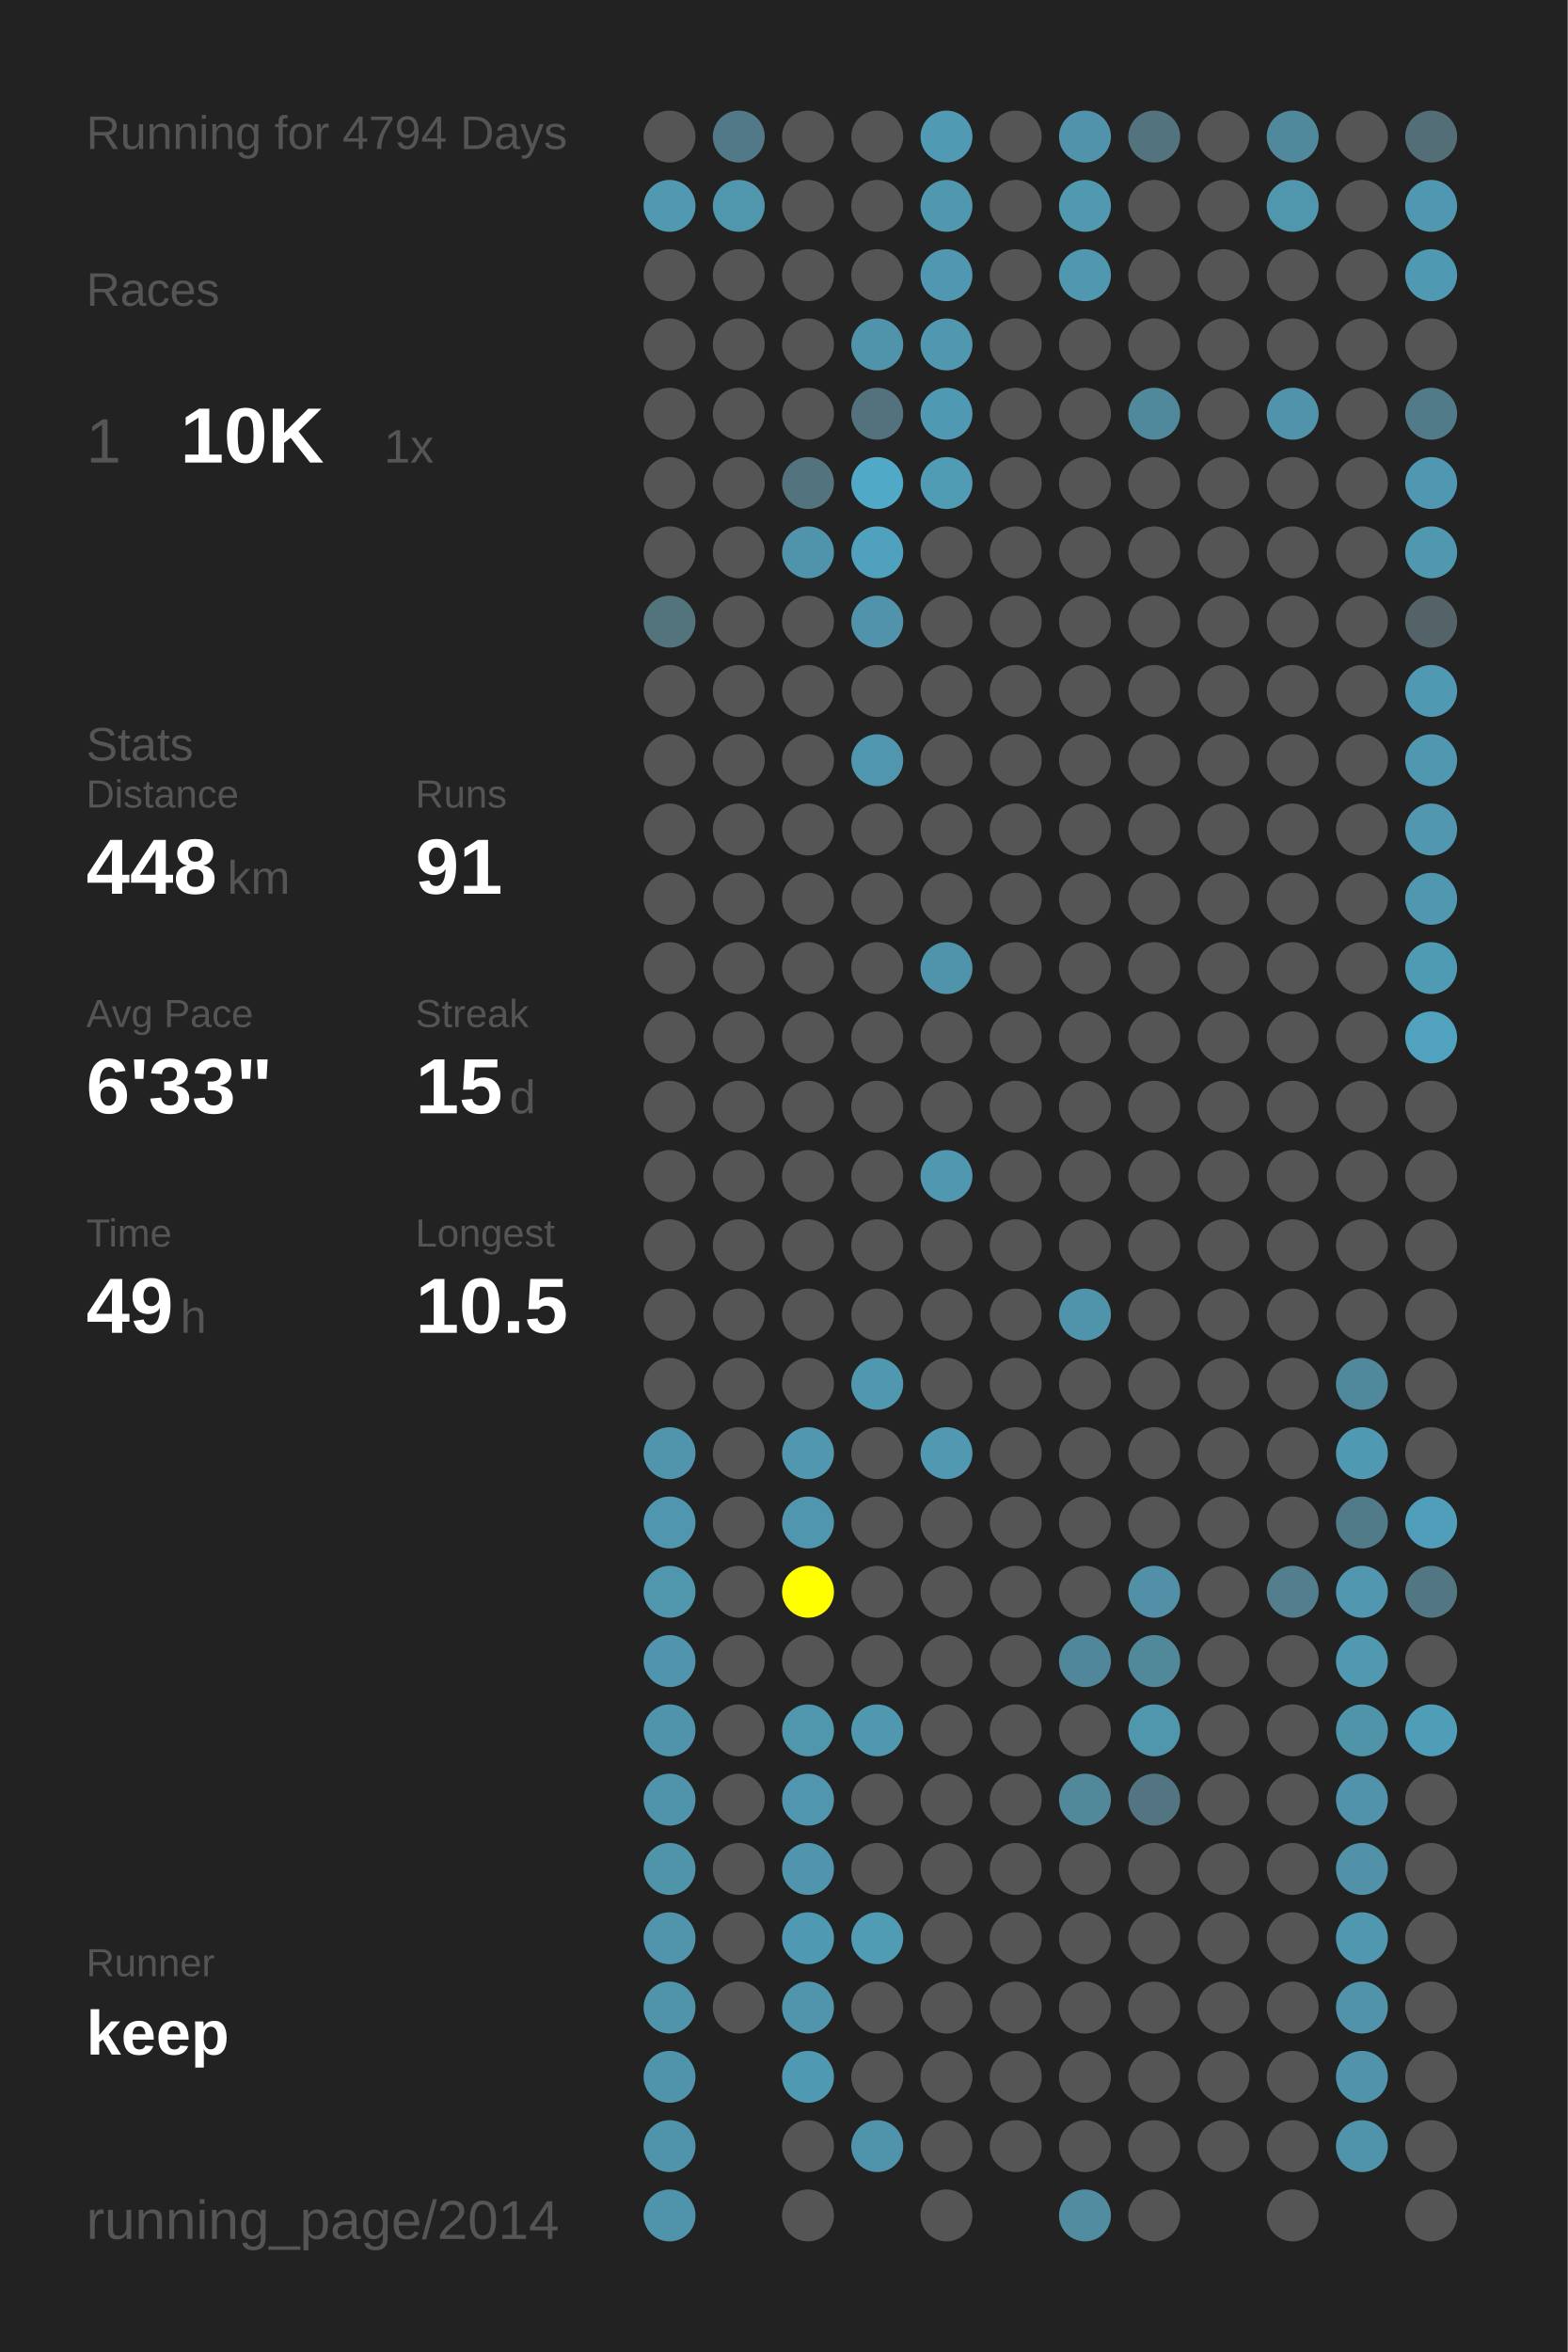
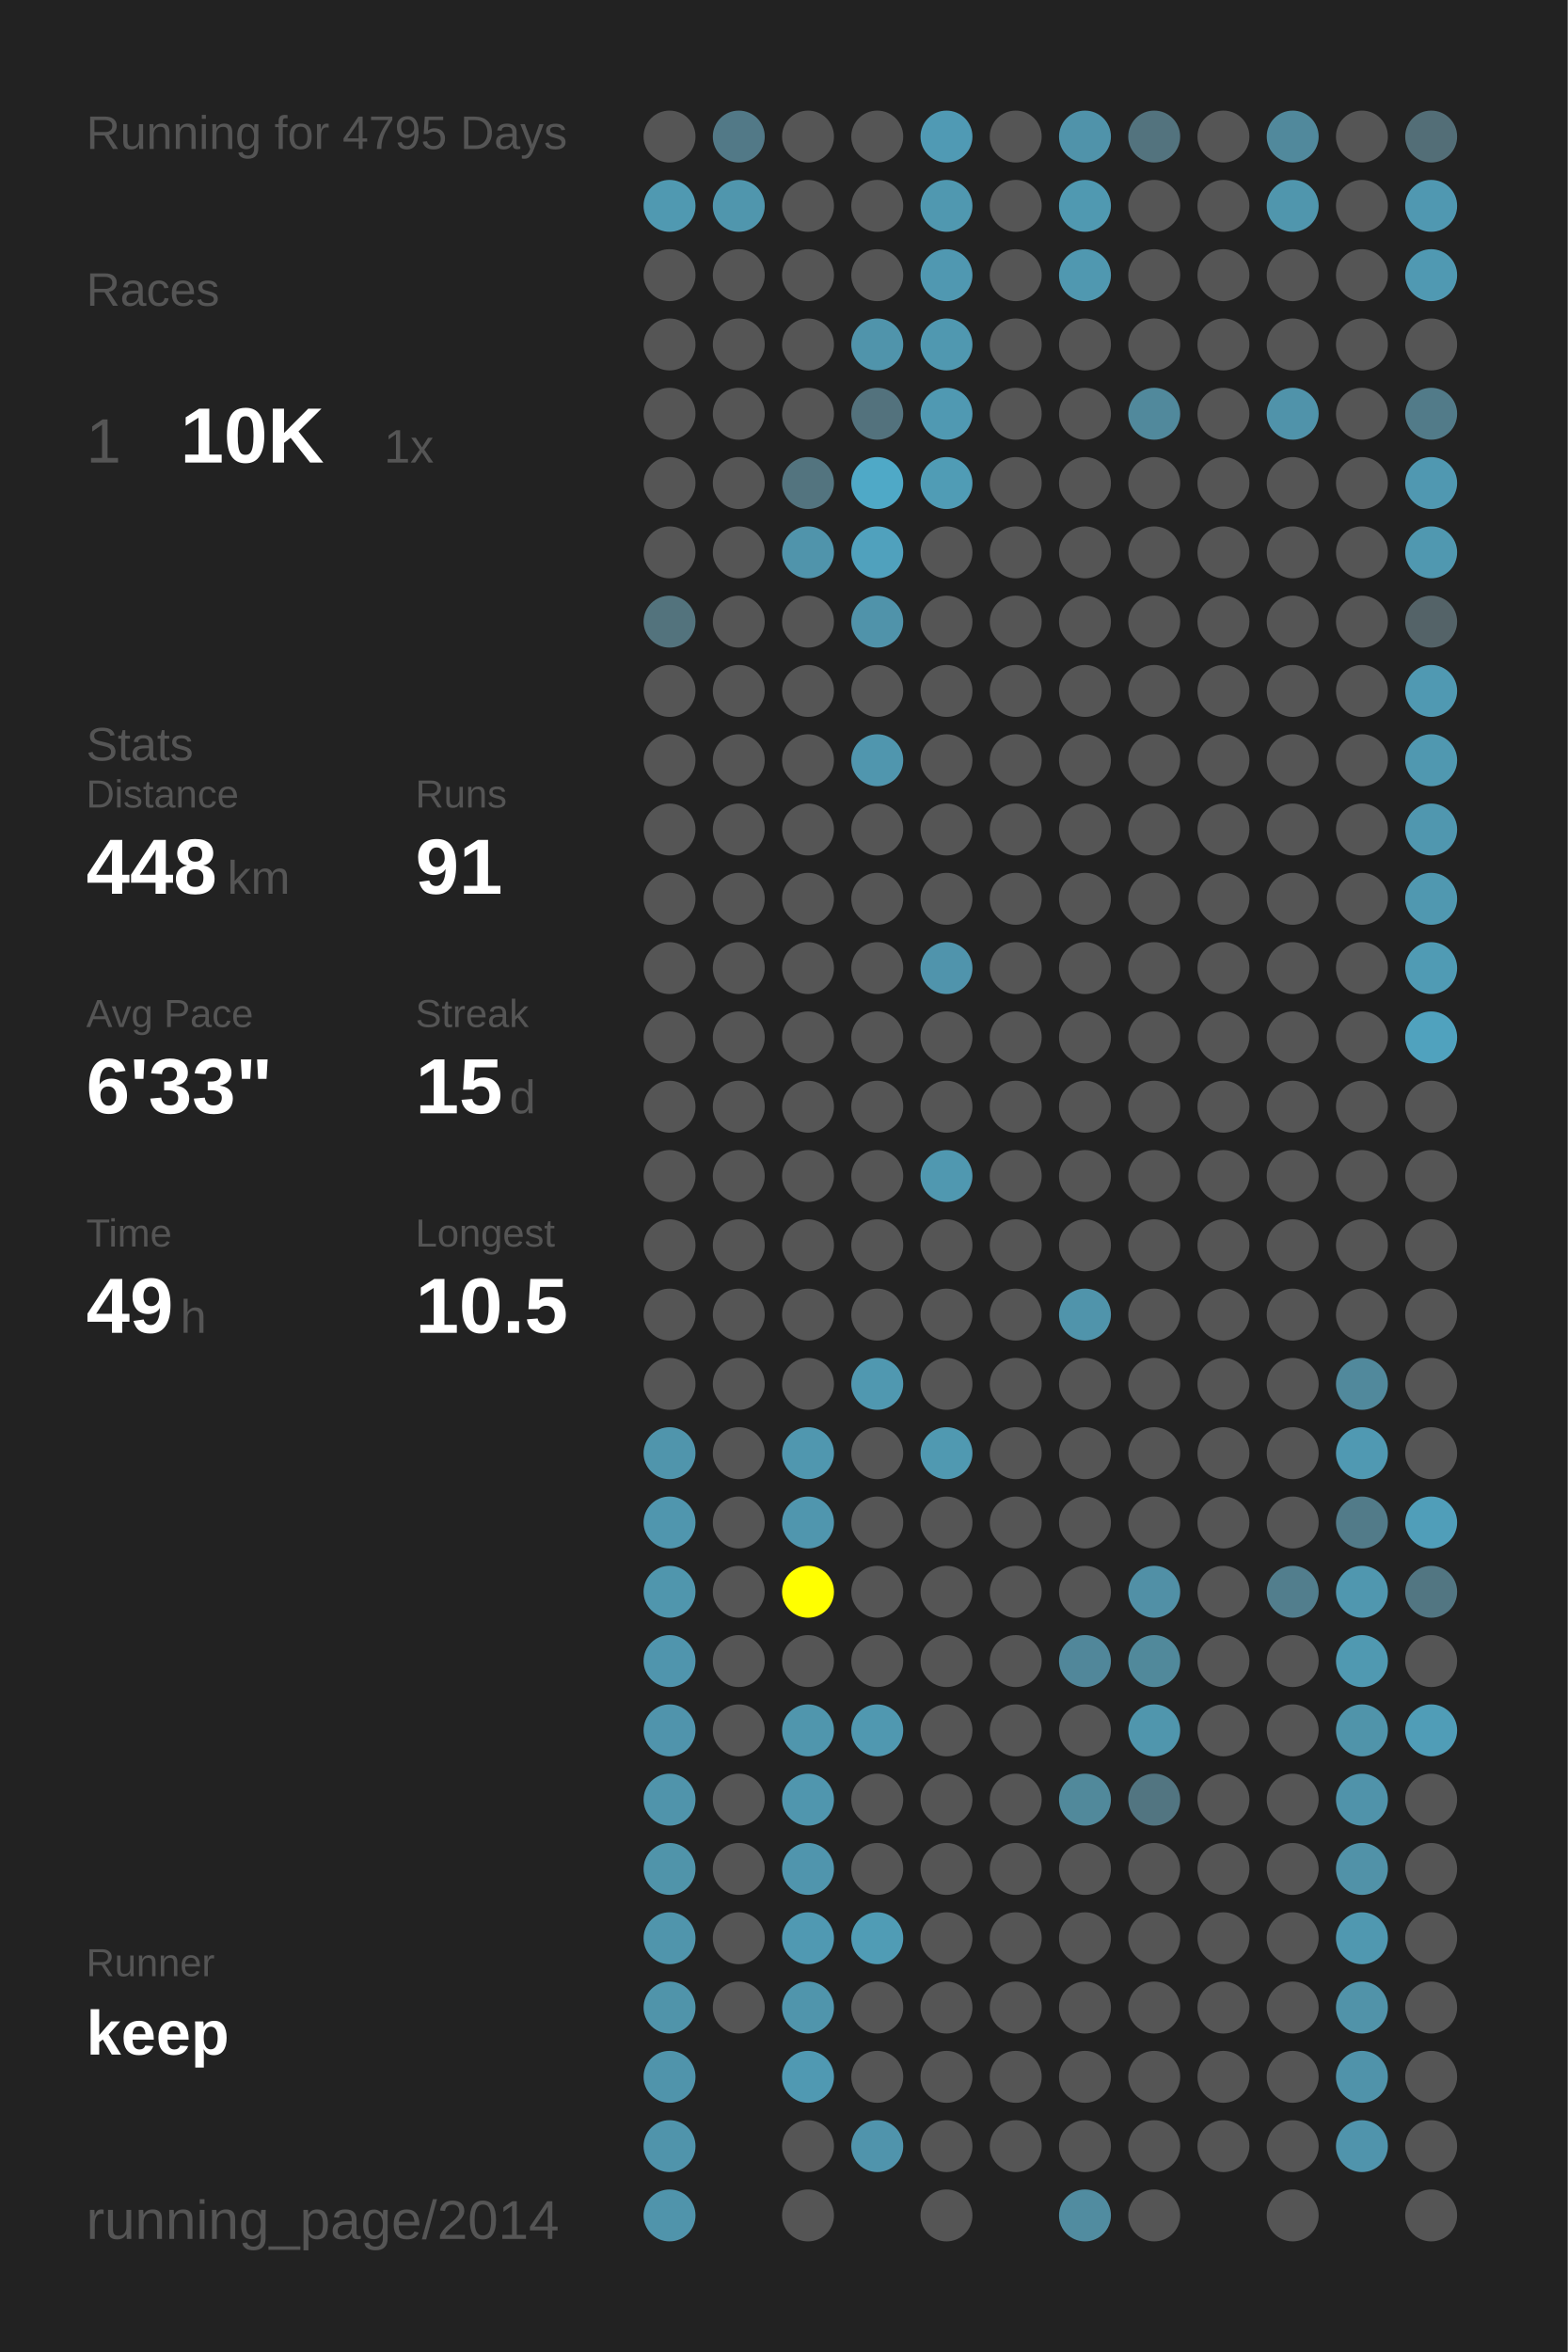
<svg xmlns="http://www.w3.org/2000/svg" baseProfile="full" height="300mm" version="1.1" viewBox="0,0,200,300" width="200mm">
  <defs />
  <rect fill="#222222" height="300" width="200" x="0" y="0" />
-   <text fill="#555555" style="font-size:6px; font-family:Arial;" x="11" y="19">Running for 4794 Days</text>
+   <text fill="#555555" style="font-size:6px; font-family:Arial;" x="11" y="19">Running for 4795 Days</text>
  <text fill="#555555" style="font-size:6px; font-family:Arial;" x="11" y="39">Races</text>
  <text fill="#555555" style="font-size:8px; font-family:Arial;" x="11" y="59">1</text>
  <text fill="#FFFFFF" style="font-size:10px; font-family:Arial; font-weight:bold;" x="23" y="59">10K</text>
  <text fill="#555555" style="font-size:6px; font-family:Arial;" x="49" y="59">1x</text>
  <text fill="#555555" style="font-size:6px; font-family:Arial;" x="11" y="97">Stats</text>
  <text fill="#555555" style="font-size:5px; font-family:Arial;" x="11" y="103">Distance</text>
  <text fill="#FFFFFF" style="font-size:10px; font-family:Arial; font-weight:bold;" x="11" y="114">448</text>
  <text fill="#555555" style="font-size:6px; font-family:Arial;" x="29" y="114">km</text>
  <text fill="#555555" style="font-size:5px; font-family:Arial;" x="53" y="103">Runs</text>
  <text fill="#FFFFFF" style="font-size:10px; font-family:Arial; font-weight:bold;" x="53" y="114">91</text>
  <text fill="#555555" style="font-size:5px; font-family:Arial;" x="11" y="131">Avg Pace</text>
  <text fill="#FFFFFF" style="font-size:10px; font-family:Arial; font-weight:bold;" x="11" y="142">6'33"</text>
  <text fill="#555555" style="font-size:5px; font-family:Arial;" x="53" y="131">Streak</text>
  <text fill="#FFFFFF" style="font-size:10px; font-family:Arial; font-weight:bold;" x="53" y="142">15</text>
  <text fill="#555555" style="font-size:6px; font-family:Arial;" x="65" y="142">d</text>
  <text fill="#555555" style="font-size:5px; font-family:Arial;" x="11" y="159">Time</text>
  <text fill="#FFFFFF" style="font-size:10px; font-family:Arial; font-weight:bold;" x="11" y="170">49</text>
  <text fill="#555555" style="font-size:6px; font-family:Arial;" x="23" y="170">h</text>
  <text fill="#555555" style="font-size:5px; font-family:Arial;" x="53" y="159">Longest</text>
  <text fill="#FFFFFF" style="font-size:10px; font-family:Arial; font-weight:bold;" x="53" y="170">10.5</text>
  <text fill="#555555" style="font-size:5px; font-family:Arial;" x="11" y="252.065">Runner</text>
  <text fill="#FFFFFF" style="font-size:8px; font-family:Arial; font-weight:bold;" x="11" y="262.065">keep</text>
  <text fill="#555555" style="font-size:7px; font-family:Arial;" x="11" y="285.581">running_page/2014</text>
  <circle cx="85.417" cy="17.419" fill="#555555" r="3.312" />
  <circle cx="85.417" cy="26.258" fill="#5099b1" r="3.312" />
  <circle cx="85.417" cy="35.097" fill="#555555" r="3.312" />
  <circle cx="85.417" cy="43.935" fill="#555555" r="3.312" />
  <circle cx="85.417" cy="52.774" fill="#555555" r="3.312" />
  <circle cx="85.417" cy="61.613" fill="#555555" r="3.312" />
  <circle cx="85.417" cy="70.452" fill="#555555" r="3.312" />
  <circle cx="85.417" cy="79.29" fill="#53737d" r="3.312" />
  <circle cx="85.417" cy="88.129" fill="#555555" r="3.312" />
  <circle cx="85.417" cy="96.968" fill="#555555" r="3.312" />
  <circle cx="85.417" cy="105.806" fill="#555555" r="3.312" />
  <circle cx="85.417" cy="114.645" fill="#555555" r="3.312" />
  <circle cx="85.417" cy="123.484" fill="#555555" r="3.312" />
  <circle cx="85.417" cy="132.323" fill="#555555" r="3.312" />
  <circle cx="85.417" cy="141.161" fill="#555555" r="3.312" />
  <circle cx="85.417" cy="150" fill="#555555" r="3.312" />
  <circle cx="85.417" cy="158.839" fill="#555555" r="3.312" />
  <circle cx="85.417" cy="167.677" fill="#555555" r="3.312" />
  <circle cx="85.417" cy="176.516" fill="#555555" r="3.312" />
  <circle cx="85.417" cy="185.355" fill="#5095ac" r="3.312" />
  <circle cx="85.417" cy="194.194" fill="#5096ae" r="3.312" />
  <circle cx="85.417" cy="203.032" fill="#5096ad" r="3.312" />
  <circle cx="85.417" cy="211.871" fill="#5095ad" r="3.312" />
  <circle cx="85.417" cy="220.71" fill="#5094ac" r="3.312" />
  <circle cx="85.417" cy="229.548" fill="#5094ab" r="3.312" />
  <circle cx="85.417" cy="238.387" fill="#5094aa" r="3.312" />
  <circle cx="85.417" cy="247.226" fill="#5095ac" r="3.312" />
  <circle cx="85.417" cy="256.065" fill="#5094aa" r="3.312" />
  <circle cx="85.417" cy="264.903" fill="#5094ab" r="3.312" />
  <circle cx="85.417" cy="273.742" fill="#5094ab" r="3.312" />
  <circle cx="85.417" cy="282.581" fill="#5094ab" r="3.312" />
  <circle cx="94.25" cy="17.419" fill="#527987" r="3.312" />
  <circle cx="94.25" cy="26.258" fill="#5096ad" r="3.312" />
  <circle cx="94.25" cy="35.097" fill="#555555" r="3.312" />
  <circle cx="94.25" cy="43.935" fill="#555555" r="3.312" />
  <circle cx="94.25" cy="52.774" fill="#555555" r="3.312" />
  <circle cx="94.25" cy="61.613" fill="#555555" r="3.312" />
  <circle cx="94.25" cy="70.452" fill="#555555" r="3.312" />
  <circle cx="94.25" cy="79.29" fill="#555555" r="3.312" />
  <circle cx="94.25" cy="88.129" fill="#555555" r="3.312" />
  <circle cx="94.25" cy="96.968" fill="#555555" r="3.312" />
  <circle cx="94.25" cy="105.806" fill="#555555" r="3.312" />
  <circle cx="94.25" cy="114.645" fill="#555555" r="3.312" />
  <circle cx="94.25" cy="123.484" fill="#555555" r="3.312" />
  <circle cx="94.25" cy="132.323" fill="#555555" r="3.312" />
  <circle cx="94.25" cy="141.161" fill="#555555" r="3.312" />
  <circle cx="94.25" cy="150" fill="#555555" r="3.312" />
  <circle cx="94.25" cy="158.839" fill="#555555" r="3.312" />
  <circle cx="94.25" cy="167.677" fill="#555555" r="3.312" />
  <circle cx="94.25" cy="176.516" fill="#555555" r="3.312" />
  <circle cx="94.25" cy="185.355" fill="#555555" r="3.312" />
  <circle cx="94.25" cy="194.194" fill="#555555" r="3.312" />
  <circle cx="94.25" cy="203.032" fill="#555555" r="3.312" />
  <circle cx="94.25" cy="211.871" fill="#555555" r="3.312" />
  <circle cx="94.25" cy="220.71" fill="#555555" r="3.312" />
  <circle cx="94.25" cy="229.548" fill="#555555" r="3.312" />
  <circle cx="94.25" cy="238.387" fill="#555555" r="3.312" />
  <circle cx="94.25" cy="247.226" fill="#555555" r="3.312" />
  <circle cx="94.25" cy="256.065" fill="#555555" r="3.312" />
  <circle cx="103.083" cy="17.419" fill="#555555" r="3.312" />
  <circle cx="103.083" cy="26.258" fill="#555555" r="3.312" />
  <circle cx="103.083" cy="35.097" fill="#555555" r="3.312" />
  <circle cx="103.083" cy="43.935" fill="#555555" r="3.312" />
  <circle cx="103.083" cy="52.774" fill="#555555" r="3.312" />
  <circle cx="103.083" cy="61.613" fill="#53747f" r="3.312" />
  <circle cx="103.083" cy="70.452" fill="#5094ab" r="3.312" />
  <circle cx="103.083" cy="79.29" fill="#555555" r="3.312" />
  <circle cx="103.083" cy="88.129" fill="#555555" r="3.312" />
  <circle cx="103.083" cy="96.968" fill="#555555" r="3.312" />
  <circle cx="103.083" cy="105.806" fill="#555555" r="3.312" />
  <circle cx="103.083" cy="114.645" fill="#555555" r="3.312" />
  <circle cx="103.083" cy="123.484" fill="#555555" r="3.312" />
  <circle cx="103.083" cy="132.323" fill="#555555" r="3.312" />
  <circle cx="103.083" cy="141.161" fill="#555555" r="3.312" />
  <circle cx="103.083" cy="150" fill="#555555" r="3.312" />
  <circle cx="103.083" cy="158.839" fill="#555555" r="3.312" />
  <circle cx="103.083" cy="167.677" fill="#555555" r="3.312" />
  <circle cx="103.083" cy="176.516" fill="#555555" r="3.312" />
  <circle cx="103.083" cy="185.355" fill="#5097af" r="3.312" />
  <circle cx="103.083" cy="194.194" fill="#5096ae" r="3.312" />
  <circle cx="103.083" cy="203.032" fill="#FFFF00" r="3.312" />
  <circle cx="103.083" cy="211.871" fill="#555555" r="3.312" />
  <circle cx="103.083" cy="220.71" fill="#5096ad" r="3.312" />
  <circle cx="103.083" cy="229.548" fill="#5096ae" r="3.312" />
  <circle cx="103.083" cy="238.387" fill="#5095ad" r="3.312" />
  <circle cx="103.083" cy="247.226" fill="#5099b2" r="3.312" />
  <circle cx="103.083" cy="256.065" fill="#5095ac" r="3.312" />
  <circle cx="103.083" cy="264.903" fill="#5099b2" r="3.312" />
  <circle cx="103.083" cy="273.742" fill="#555555" r="3.312" />
  <circle cx="103.083" cy="282.581" fill="#555555" r="3.312" />
  <circle cx="111.917" cy="17.419" fill="#555555" r="3.312" />
  <circle cx="111.917" cy="26.258" fill="#555555" r="3.312" />
  <circle cx="111.917" cy="35.097" fill="#555555" r="3.312" />
  <circle cx="111.917" cy="43.935" fill="#5094ab" r="3.312" />
  <circle cx="111.917" cy="52.774" fill="#53727d" r="3.312" />
  <circle cx="111.917" cy="61.613" fill="#4fa9c7" r="3.312" />
  <circle cx="111.917" cy="70.452" fill="#50a1bd" r="3.312" />
  <circle cx="111.917" cy="79.29" fill="#5093aa" r="3.312" />
  <circle cx="111.917" cy="88.129" fill="#555555" r="3.312" />
  <circle cx="111.917" cy="96.968" fill="#5096ae" r="3.312" />
  <circle cx="111.917" cy="105.806" fill="#555555" r="3.312" />
  <circle cx="111.917" cy="114.645" fill="#555555" r="3.312" />
  <circle cx="111.917" cy="123.484" fill="#555555" r="3.312" />
  <circle cx="111.917" cy="132.323" fill="#555555" r="3.312" />
  <circle cx="111.917" cy="141.161" fill="#555555" r="3.312" />
  <circle cx="111.917" cy="150" fill="#555555" r="3.312" />
  <circle cx="111.917" cy="158.839" fill="#555555" r="3.312" />
  <circle cx="111.917" cy="167.677" fill="#555555" r="3.312" />
  <circle cx="111.917" cy="176.516" fill="#5098b0" r="3.312" />
  <circle cx="111.917" cy="185.355" fill="#555555" r="3.312" />
  <circle cx="111.917" cy="194.194" fill="#555555" r="3.312" />
  <circle cx="111.917" cy="203.032" fill="#555555" r="3.312" />
  <circle cx="111.917" cy="211.871" fill="#555555" r="3.312" />
  <circle cx="111.917" cy="220.71" fill="#5098b0" r="3.312" />
  <circle cx="111.917" cy="229.548" fill="#555555" r="3.312" />
  <circle cx="111.917" cy="238.387" fill="#555555" r="3.312" />
  <circle cx="111.917" cy="247.226" fill="#509cb5" r="3.312" />
  <circle cx="111.917" cy="256.065" fill="#555555" r="3.312" />
  <circle cx="111.917" cy="264.903" fill="#555555" r="3.312" />
  <circle cx="111.917" cy="273.742" fill="#5094ac" r="3.312" />
  <circle cx="120.75" cy="17.419" fill="#509ab4" r="3.312" />
  <circle cx="120.75" cy="26.258" fill="#5098b0" r="3.312" />
  <circle cx="120.75" cy="35.097" fill="#5098b1" r="3.312" />
  <circle cx="120.75" cy="43.935" fill="#5098b0" r="3.312" />
  <circle cx="120.75" cy="52.774" fill="#5099b2" r="3.312" />
  <circle cx="120.75" cy="61.613" fill="#509cb5" r="3.312" />
  <circle cx="120.75" cy="70.452" fill="#555555" r="3.312" />
  <circle cx="120.75" cy="79.29" fill="#555555" r="3.312" />
  <circle cx="120.75" cy="88.129" fill="#555555" r="3.312" />
  <circle cx="120.75" cy="96.968" fill="#555555" r="3.312" />
  <circle cx="120.75" cy="105.806" fill="#555555" r="3.312" />
  <circle cx="120.75" cy="114.645" fill="#555555" r="3.312" />
  <circle cx="120.75" cy="123.484" fill="#5094ac" r="3.312" />
  <circle cx="120.75" cy="132.323" fill="#555555" r="3.312" />
  <circle cx="120.75" cy="141.161" fill="#555555" r="3.312" />
  <circle cx="120.75" cy="150" fill="#5098b0" r="3.312" />
  <circle cx="120.75" cy="158.839" fill="#555555" r="3.312" />
  <circle cx="120.75" cy="167.677" fill="#555555" r="3.312" />
  <circle cx="120.75" cy="176.516" fill="#555555" r="3.312" />
  <circle cx="120.75" cy="185.355" fill="#5099b1" r="3.312" />
  <circle cx="120.75" cy="194.194" fill="#555555" r="3.312" />
  <circle cx="120.75" cy="203.032" fill="#555555" r="3.312" />
  <circle cx="120.75" cy="211.871" fill="#555555" r="3.312" />
  <circle cx="120.75" cy="220.71" fill="#555555" r="3.312" />
  <circle cx="120.75" cy="229.548" fill="#555555" r="3.312" />
  <circle cx="120.75" cy="238.387" fill="#555555" r="3.312" />
  <circle cx="120.75" cy="247.226" fill="#555555" r="3.312" />
  <circle cx="120.75" cy="256.065" fill="#555555" r="3.312" />
  <circle cx="120.75" cy="264.903" fill="#555555" r="3.312" />
  <circle cx="120.75" cy="273.742" fill="#555555" r="3.312" />
  <circle cx="120.75" cy="282.581" fill="#555555" r="3.312" />
  <circle cx="129.583" cy="17.419" fill="#555555" r="3.312" />
  <circle cx="129.583" cy="26.258" fill="#555555" r="3.312" />
  <circle cx="129.583" cy="35.097" fill="#555555" r="3.312" />
  <circle cx="129.583" cy="43.935" fill="#555555" r="3.312" />
  <circle cx="129.583" cy="52.774" fill="#555555" r="3.312" />
  <circle cx="129.583" cy="61.613" fill="#555555" r="3.312" />
  <circle cx="129.583" cy="70.452" fill="#555555" r="3.312" />
  <circle cx="129.583" cy="79.29" fill="#555555" r="3.312" />
  <circle cx="129.583" cy="88.129" fill="#555555" r="3.312" />
  <circle cx="129.583" cy="96.968" fill="#555555" r="3.312" />
  <circle cx="129.583" cy="105.806" fill="#555555" r="3.312" />
  <circle cx="129.583" cy="114.645" fill="#555555" r="3.312" />
  <circle cx="129.583" cy="123.484" fill="#555555" r="3.312" />
  <circle cx="129.583" cy="132.323" fill="#555555" r="3.312" />
  <circle cx="129.583" cy="141.161" fill="#555555" r="3.312" />
  <circle cx="129.583" cy="150" fill="#555555" r="3.312" />
  <circle cx="129.583" cy="158.839" fill="#555555" r="3.312" />
  <circle cx="129.583" cy="167.677" fill="#555555" r="3.312" />
  <circle cx="129.583" cy="176.516" fill="#555555" r="3.312" />
  <circle cx="129.583" cy="185.355" fill="#555555" r="3.312" />
  <circle cx="129.583" cy="194.194" fill="#555555" r="3.312" />
  <circle cx="129.583" cy="203.032" fill="#555555" r="3.312" />
  <circle cx="129.583" cy="211.871" fill="#555555" r="3.312" />
  <circle cx="129.583" cy="220.71" fill="#555555" r="3.312" />
  <circle cx="129.583" cy="229.548" fill="#555555" r="3.312" />
  <circle cx="129.583" cy="238.387" fill="#555555" r="3.312" />
  <circle cx="129.583" cy="247.226" fill="#555555" r="3.312" />
  <circle cx="129.583" cy="256.065" fill="#555555" r="3.312" />
  <circle cx="129.583" cy="264.903" fill="#555555" r="3.312" />
  <circle cx="129.583" cy="273.742" fill="#555555" r="3.312" />
  <circle cx="138.417" cy="17.419" fill="#5093aa" r="3.312" />
  <circle cx="138.417" cy="26.258" fill="#5099b1" r="3.312" />
  <circle cx="138.417" cy="35.097" fill="#5098b0" r="3.312" />
  <circle cx="138.417" cy="43.935" fill="#555555" r="3.312" />
  <circle cx="138.417" cy="52.774" fill="#555555" r="3.312" />
  <circle cx="138.417" cy="61.613" fill="#555555" r="3.312" />
  <circle cx="138.417" cy="70.452" fill="#555555" r="3.312" />
  <circle cx="138.417" cy="79.29" fill="#555555" r="3.312" />
  <circle cx="138.417" cy="88.129" fill="#555555" r="3.312" />
  <circle cx="138.417" cy="96.968" fill="#555555" r="3.312" />
  <circle cx="138.417" cy="105.806" fill="#555555" r="3.312" />
  <circle cx="138.417" cy="114.645" fill="#555555" r="3.312" />
  <circle cx="138.417" cy="123.484" fill="#555555" r="3.312" />
  <circle cx="138.417" cy="132.323" fill="#555555" r="3.312" />
  <circle cx="138.417" cy="141.161" fill="#555555" r="3.312" />
  <circle cx="138.417" cy="150" fill="#555555" r="3.312" />
  <circle cx="138.417" cy="158.839" fill="#555555" r="3.312" />
  <circle cx="138.417" cy="167.677" fill="#5094ab" r="3.312" />
  <circle cx="138.417" cy="176.516" fill="#555555" r="3.312" />
  <circle cx="138.417" cy="185.355" fill="#555555" r="3.312" />
  <circle cx="138.417" cy="194.194" fill="#555555" r="3.312" />
  <circle cx="138.417" cy="203.032" fill="#555555" r="3.312" />
  <circle cx="138.417" cy="211.871" fill="#51879a" r="3.312" />
  <circle cx="138.417" cy="220.71" fill="#555555" r="3.312" />
  <circle cx="138.417" cy="229.548" fill="#51899b" r="3.312" />
  <circle cx="138.417" cy="238.387" fill="#555555" r="3.312" />
  <circle cx="138.417" cy="247.226" fill="#555555" r="3.312" />
  <circle cx="138.417" cy="256.065" fill="#555555" r="3.312" />
  <circle cx="138.417" cy="264.903" fill="#555555" r="3.312" />
  <circle cx="138.417" cy="273.742" fill="#555555" r="3.312" />
  <circle cx="138.417" cy="282.581" fill="#518ca0" r="3.312" />
  <circle cx="147.25" cy="17.419" fill="#53737e" r="3.312" />
  <circle cx="147.25" cy="26.258" fill="#555555" r="3.312" />
  <circle cx="147.25" cy="35.097" fill="#555555" r="3.312" />
  <circle cx="147.25" cy="43.935" fill="#555555" r="3.312" />
  <circle cx="147.25" cy="52.774" fill="#51899c" r="3.312" />
  <circle cx="147.25" cy="61.613" fill="#555555" r="3.312" />
  <circle cx="147.25" cy="70.452" fill="#555555" r="3.312" />
  <circle cx="147.25" cy="79.29" fill="#555555" r="3.312" />
  <circle cx="147.25" cy="88.129" fill="#555555" r="3.312" />
  <circle cx="147.25" cy="96.968" fill="#555555" r="3.312" />
  <circle cx="147.25" cy="105.806" fill="#555555" r="3.312" />
  <circle cx="147.25" cy="114.645" fill="#555555" r="3.312" />
  <circle cx="147.25" cy="123.484" fill="#555555" r="3.312" />
  <circle cx="147.25" cy="132.323" fill="#555555" r="3.312" />
  <circle cx="147.25" cy="141.161" fill="#555555" r="3.312" />
  <circle cx="147.25" cy="150" fill="#555555" r="3.312" />
  <circle cx="147.25" cy="158.839" fill="#555555" r="3.312" />
  <circle cx="147.25" cy="167.677" fill="#555555" r="3.312" />
  <circle cx="147.25" cy="176.516" fill="#555555" r="3.312" />
  <circle cx="147.25" cy="185.355" fill="#555555" r="3.312" />
  <circle cx="147.25" cy="194.194" fill="#555555" r="3.312" />
  <circle cx="147.25" cy="203.032" fill="#5190a6" r="3.312" />
  <circle cx="147.25" cy="211.871" fill="#51899b" r="3.312" />
  <circle cx="147.25" cy="220.71" fill="#5096ad" r="3.312" />
  <circle cx="147.25" cy="229.548" fill="#527581" r="3.312" />
  <circle cx="147.25" cy="238.387" fill="#555555" r="3.312" />
  <circle cx="147.25" cy="247.226" fill="#555555" r="3.312" />
  <circle cx="147.25" cy="256.065" fill="#555555" r="3.312" />
  <circle cx="147.25" cy="264.903" fill="#555555" r="3.312" />
  <circle cx="147.25" cy="273.742" fill="#555555" r="3.312" />
  <circle cx="147.25" cy="282.581" fill="#555555" r="3.312" />
  <circle cx="156.083" cy="17.419" fill="#555555" r="3.312" />
  <circle cx="156.083" cy="26.258" fill="#555555" r="3.312" />
  <circle cx="156.083" cy="35.097" fill="#555555" r="3.312" />
  <circle cx="156.083" cy="43.935" fill="#555555" r="3.312" />
  <circle cx="156.083" cy="52.774" fill="#555555" r="3.312" />
  <circle cx="156.083" cy="61.613" fill="#555555" r="3.312" />
  <circle cx="156.083" cy="70.452" fill="#555555" r="3.312" />
  <circle cx="156.083" cy="79.29" fill="#555555" r="3.312" />
  <circle cx="156.083" cy="88.129" fill="#555555" r="3.312" />
  <circle cx="156.083" cy="96.968" fill="#555555" r="3.312" />
  <circle cx="156.083" cy="105.806" fill="#555555" r="3.312" />
  <circle cx="156.083" cy="114.645" fill="#555555" r="3.312" />
  <circle cx="156.083" cy="123.484" fill="#555555" r="3.312" />
  <circle cx="156.083" cy="132.323" fill="#555555" r="3.312" />
  <circle cx="156.083" cy="141.161" fill="#555555" r="3.312" />
  <circle cx="156.083" cy="150" fill="#555555" r="3.312" />
  <circle cx="156.083" cy="158.839" fill="#555555" r="3.312" />
  <circle cx="156.083" cy="167.677" fill="#555555" r="3.312" />
  <circle cx="156.083" cy="176.516" fill="#555555" r="3.312" />
  <circle cx="156.083" cy="185.355" fill="#555555" r="3.312" />
  <circle cx="156.083" cy="194.194" fill="#555555" r="3.312" />
  <circle cx="156.083" cy="203.032" fill="#555555" r="3.312" />
  <circle cx="156.083" cy="211.871" fill="#555555" r="3.312" />
  <circle cx="156.083" cy="220.71" fill="#555555" r="3.312" />
  <circle cx="156.083" cy="229.548" fill="#555555" r="3.312" />
  <circle cx="156.083" cy="238.387" fill="#555555" r="3.312" />
  <circle cx="156.083" cy="247.226" fill="#555555" r="3.312" />
  <circle cx="156.083" cy="256.065" fill="#555555" r="3.312" />
  <circle cx="156.083" cy="264.903" fill="#555555" r="3.312" />
  <circle cx="156.083" cy="273.742" fill="#555555" r="3.312" />
  <circle cx="164.917" cy="17.419" fill="#51899c" r="3.312" />
  <circle cx="164.917" cy="26.258" fill="#5096ad" r="3.312" />
  <circle cx="164.917" cy="35.097" fill="#555555" r="3.312" />
  <circle cx="164.917" cy="43.935" fill="#555555" r="3.312" />
  <circle cx="164.917" cy="52.774" fill="#5093aa" r="3.312" />
  <circle cx="164.917" cy="61.613" fill="#555555" r="3.312" />
  <circle cx="164.917" cy="70.452" fill="#555555" r="3.312" />
  <circle cx="164.917" cy="79.29" fill="#555555" r="3.312" />
  <circle cx="164.917" cy="88.129" fill="#555555" r="3.312" />
  <circle cx="164.917" cy="96.968" fill="#555555" r="3.312" />
  <circle cx="164.917" cy="105.806" fill="#555555" r="3.312" />
  <circle cx="164.917" cy="114.645" fill="#555555" r="3.312" />
  <circle cx="164.917" cy="123.484" fill="#555555" r="3.312" />
  <circle cx="164.917" cy="132.323" fill="#555555" r="3.312" />
  <circle cx="164.917" cy="141.161" fill="#555555" r="3.312" />
  <circle cx="164.917" cy="150" fill="#555555" r="3.312" />
  <circle cx="164.917" cy="158.839" fill="#555555" r="3.312" />
  <circle cx="164.917" cy="167.677" fill="#555555" r="3.312" />
  <circle cx="164.917" cy="176.516" fill="#555555" r="3.312" />
  <circle cx="164.917" cy="185.355" fill="#555555" r="3.312" />
  <circle cx="164.917" cy="194.194" fill="#555555" r="3.312" />
  <circle cx="164.917" cy="203.032" fill="#527e8d" r="3.312" />
  <circle cx="164.917" cy="211.871" fill="#555555" r="3.312" />
  <circle cx="164.917" cy="220.71" fill="#555555" r="3.312" />
  <circle cx="164.917" cy="229.548" fill="#555555" r="3.312" />
  <circle cx="164.917" cy="238.387" fill="#555555" r="3.312" />
  <circle cx="164.917" cy="247.226" fill="#555555" r="3.312" />
  <circle cx="164.917" cy="256.065" fill="#555555" r="3.312" />
  <circle cx="164.917" cy="264.903" fill="#555555" r="3.312" />
  <circle cx="164.917" cy="273.742" fill="#555555" r="3.312" />
  <circle cx="164.917" cy="282.581" fill="#555555" r="3.312" />
  <circle cx="173.75" cy="17.419" fill="#555555" r="3.312" />
  <circle cx="173.75" cy="26.258" fill="#555555" r="3.312" />
  <circle cx="173.75" cy="35.097" fill="#555555" r="3.312" />
  <circle cx="173.75" cy="43.935" fill="#555555" r="3.312" />
  <circle cx="173.75" cy="52.774" fill="#555555" r="3.312" />
  <circle cx="173.75" cy="61.613" fill="#555555" r="3.312" />
  <circle cx="173.75" cy="70.452" fill="#555555" r="3.312" />
  <circle cx="173.75" cy="79.29" fill="#555555" r="3.312" />
  <circle cx="173.75" cy="88.129" fill="#555555" r="3.312" />
  <circle cx="173.75" cy="96.968" fill="#555555" r="3.312" />
  <circle cx="173.75" cy="105.806" fill="#555555" r="3.312" />
  <circle cx="173.75" cy="114.645" fill="#555555" r="3.312" />
  <circle cx="173.75" cy="123.484" fill="#555555" r="3.312" />
  <circle cx="173.75" cy="132.323" fill="#555555" r="3.312" />
  <circle cx="173.75" cy="141.161" fill="#555555" r="3.312" />
  <circle cx="173.75" cy="150" fill="#555555" r="3.312" />
  <circle cx="173.75" cy="158.839" fill="#555555" r="3.312" />
  <circle cx="173.75" cy="167.677" fill="#555555" r="3.312" />
  <circle cx="173.75" cy="176.516" fill="#51899c" r="3.312" />
  <circle cx="173.75" cy="185.355" fill="#5099b2" r="3.312" />
  <circle cx="173.75" cy="194.194" fill="#527b89" r="3.312" />
  <circle cx="173.75" cy="203.032" fill="#5097af" r="3.312" />
  <circle cx="173.75" cy="211.871" fill="#5099b1" r="3.312" />
  <circle cx="173.75" cy="220.71" fill="#5094aa" r="3.312" />
  <circle cx="173.75" cy="229.548" fill="#5093aa" r="3.312" />
  <circle cx="173.75" cy="238.387" fill="#5192a8" r="3.312" />
  <circle cx="173.75" cy="247.226" fill="#5098b0" r="3.312" />
  <circle cx="173.75" cy="256.065" fill="#5193a9" r="3.312" />
  <circle cx="173.75" cy="264.903" fill="#5093aa" r="3.312" />
  <circle cx="173.75" cy="273.742" fill="#5094ac" r="3.312" />
  <circle cx="182.583" cy="17.419" fill="#536e77" r="3.312" />
  <circle cx="182.583" cy="26.258" fill="#5098b1" r="3.312" />
  <circle cx="182.583" cy="35.097" fill="#5099b2" r="3.312" />
  <circle cx="182.583" cy="43.935" fill="#555555" r="3.312" />
  <circle cx="182.583" cy="52.774" fill="#527b89" r="3.312" />
  <circle cx="182.583" cy="61.613" fill="#5098b1" r="3.312" />
  <circle cx="182.583" cy="70.452" fill="#5098b0" r="3.312" />
  <circle cx="182.583" cy="79.29" fill="#546368" r="3.312" />
  <circle cx="182.583" cy="88.129" fill="#5099b2" r="3.312" />
  <circle cx="182.583" cy="96.968" fill="#5098b0" r="3.312" />
  <circle cx="182.583" cy="105.806" fill="#5097af" r="3.312" />
  <circle cx="182.583" cy="114.645" fill="#5098b0" r="3.312" />
  <circle cx="182.583" cy="123.484" fill="#509bb4" r="3.312" />
  <circle cx="182.583" cy="132.323" fill="#50a2be" r="3.312" />
  <circle cx="182.583" cy="141.161" fill="#555555" r="3.312" />
  <circle cx="182.583" cy="150" fill="#555555" r="3.312" />
  <circle cx="182.583" cy="158.839" fill="#555555" r="3.312" />
  <circle cx="182.583" cy="167.677" fill="#555555" r="3.312" />
  <circle cx="182.583" cy="176.516" fill="#555555" r="3.312" />
  <circle cx="182.583" cy="185.355" fill="#555555" r="3.312" />
  <circle cx="182.583" cy="194.194" fill="#509eb9" r="3.312" />
  <circle cx="182.583" cy="203.032" fill="#527682" r="3.312" />
  <circle cx="182.583" cy="211.871" fill="#555555" r="3.312" />
  <circle cx="182.583" cy="220.71" fill="#509db7" r="3.312" />
  <circle cx="182.583" cy="229.548" fill="#555555" r="3.312" />
  <circle cx="182.583" cy="238.387" fill="#555555" r="3.312" />
  <circle cx="182.583" cy="247.226" fill="#555555" r="3.312" />
  <circle cx="182.583" cy="256.065" fill="#555555" r="3.312" />
  <circle cx="182.583" cy="264.903" fill="#555555" r="3.312" />
  <circle cx="182.583" cy="273.742" fill="#555555" r="3.312" />
  <circle cx="182.583" cy="282.581" fill="#555555" r="3.312" />
</svg>
